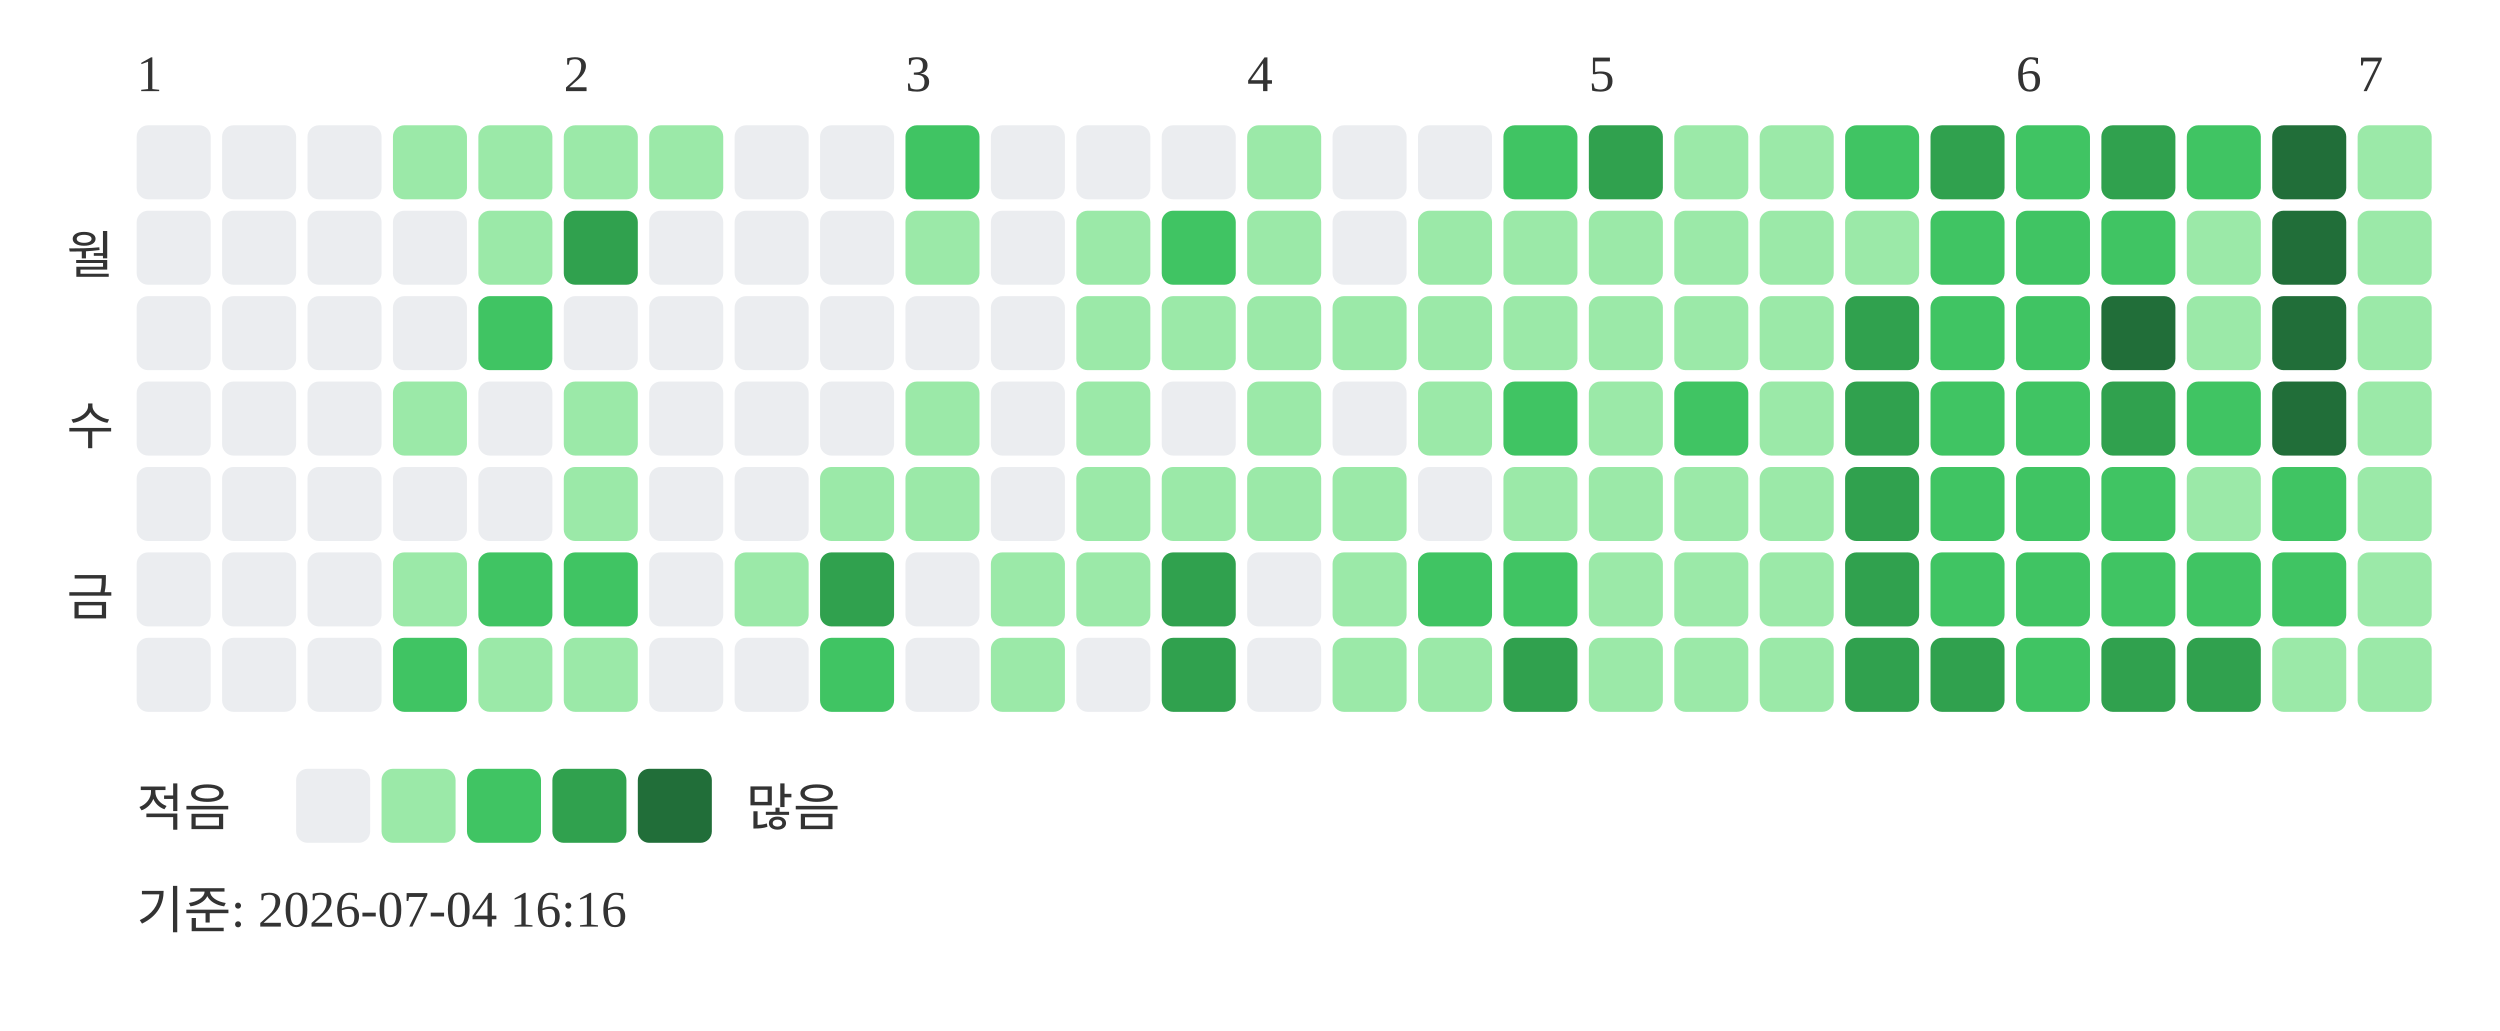
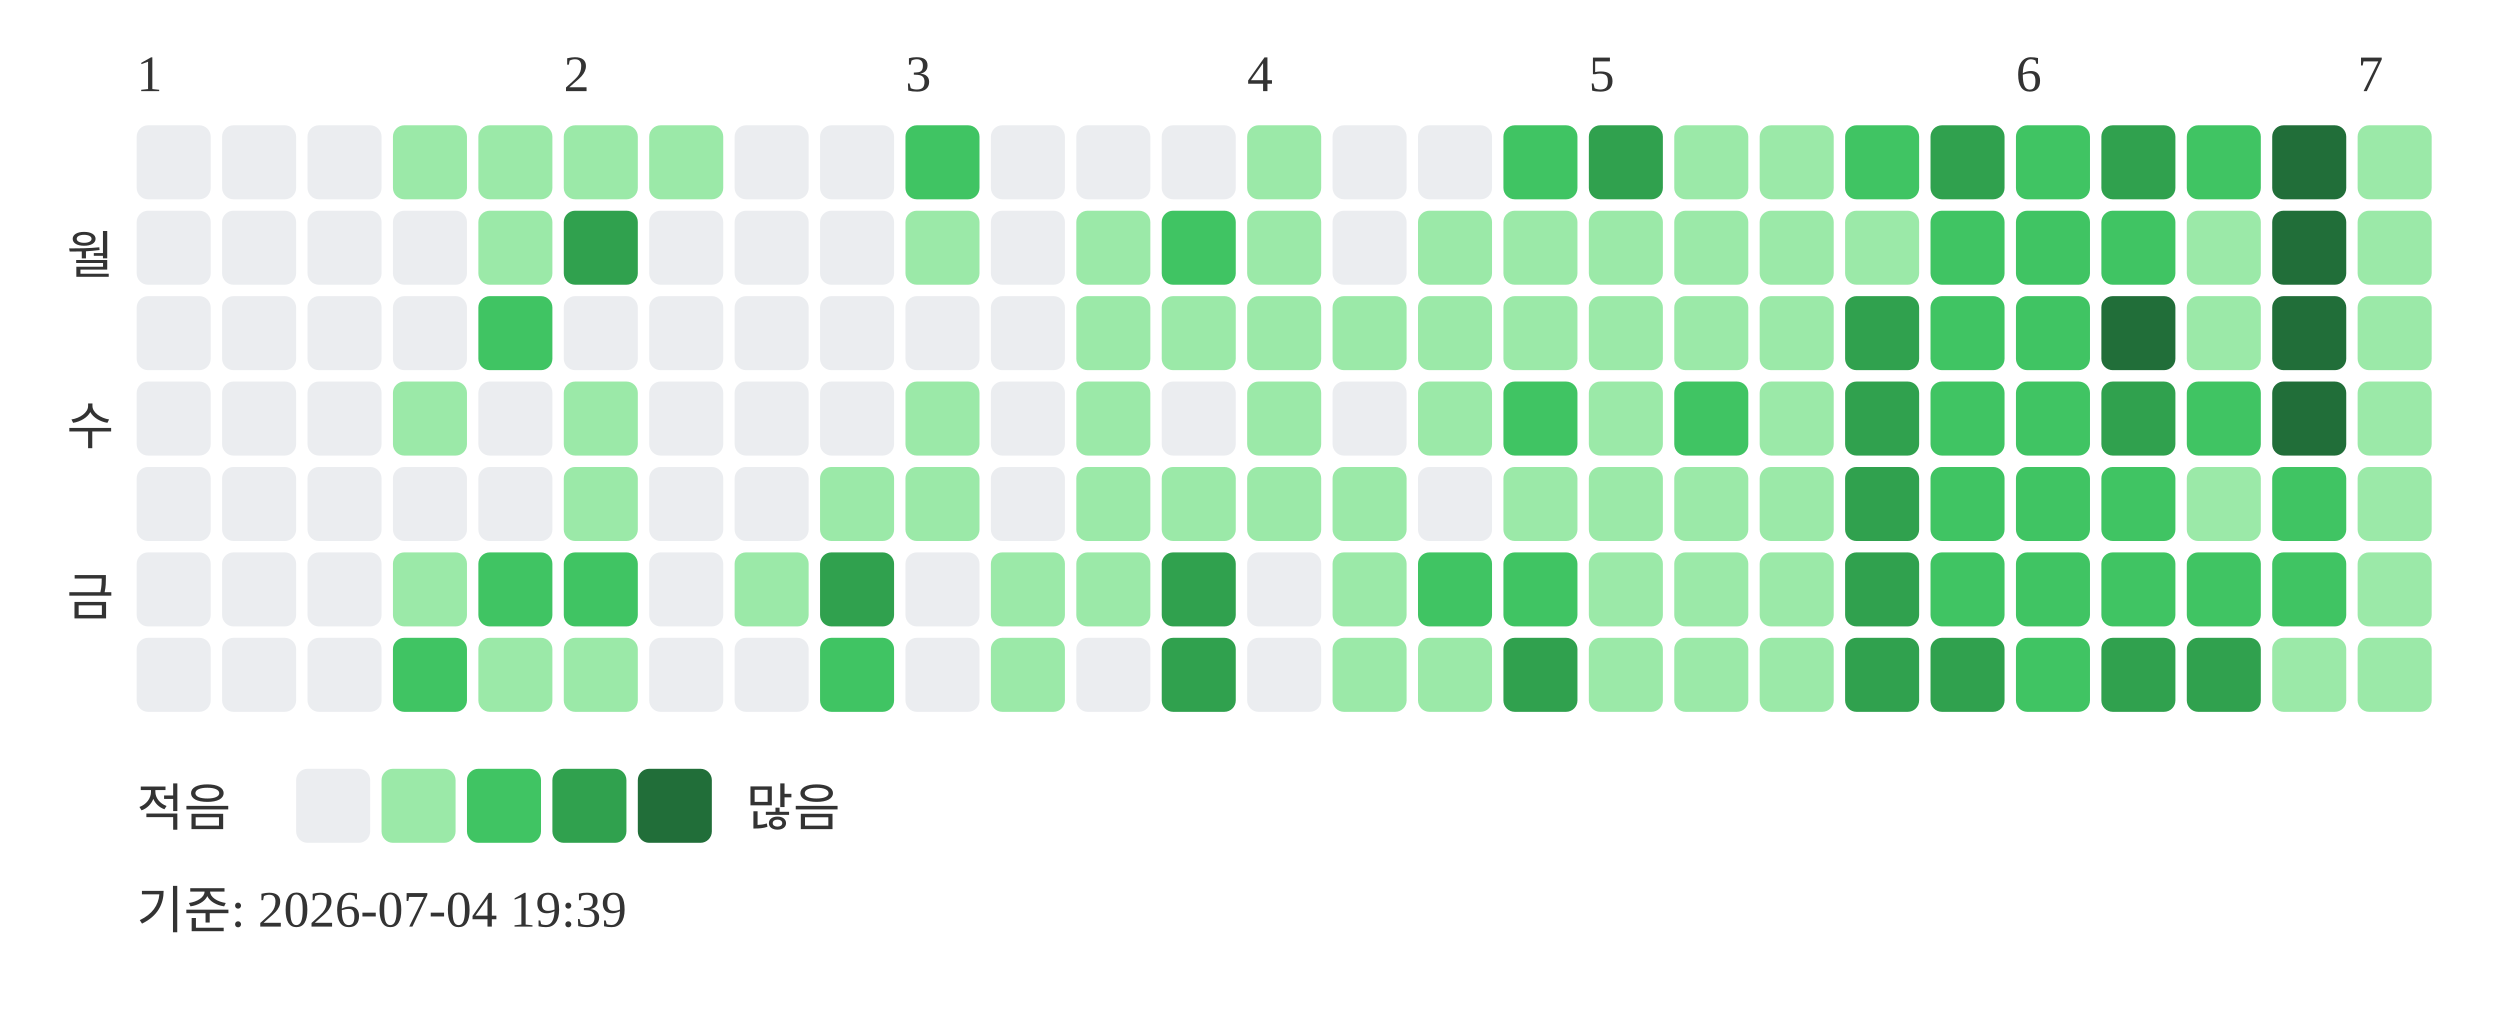
<svg xmlns="http://www.w3.org/2000/svg" width="439" height="181">
  <text x="24" y="16" font-size="9" fill="#333333">1</text>
  <text x="99" y="16" font-size="9" fill="#333333">2</text>
  <text x="159" y="16" font-size="9" fill="#333333">3</text>
  <text x="219" y="16" font-size="9" fill="#333333">4</text>
  <text x="279" y="16" font-size="9" fill="#333333">5</text>
  <text x="354" y="16" font-size="9" fill="#333333">6</text>
  <text x="414" y="16" font-size="9" fill="#333333">7</text>
  <text x="20" y="48" text-anchor="end" font-size="9" fill="#333333">월</text>
  <text x="20" y="78" text-anchor="end" font-size="9" fill="#333333">수</text>
  <text x="20" y="108" text-anchor="end" font-size="9" fill="#333333">금</text>
  <rect x="24" y="22" width="13" height="13" rx="2" fill="#ebedf0" />
  <rect x="24" y="37" width="13" height="13" rx="2" fill="#ebedf0" />
  <rect x="24" y="52" width="13" height="13" rx="2" fill="#ebedf0" />
  <rect x="24" y="67" width="13" height="13" rx="2" fill="#ebedf0" />
  <rect x="24" y="82" width="13" height="13" rx="2" fill="#ebedf0" />
  <rect x="24" y="97" width="13" height="13" rx="2" fill="#ebedf0" />
  <rect x="24" y="112" width="13" height="13" rx="2" fill="#ebedf0" />
  <rect x="39" y="22" width="13" height="13" rx="2" fill="#ebedf0" />
  <rect x="39" y="37" width="13" height="13" rx="2" fill="#ebedf0" />
  <rect x="39" y="52" width="13" height="13" rx="2" fill="#ebedf0" />
  <rect x="39" y="67" width="13" height="13" rx="2" fill="#ebedf0" />
  <rect x="39" y="82" width="13" height="13" rx="2" fill="#ebedf0" />
  <rect x="39" y="97" width="13" height="13" rx="2" fill="#ebedf0" />
  <rect x="39" y="112" width="13" height="13" rx="2" fill="#ebedf0" />
  <rect x="54" y="22" width="13" height="13" rx="2" fill="#ebedf0" />
  <rect x="54" y="37" width="13" height="13" rx="2" fill="#ebedf0" />
  <rect x="54" y="52" width="13" height="13" rx="2" fill="#ebedf0" />
  <rect x="54" y="67" width="13" height="13" rx="2" fill="#ebedf0" />
  <rect x="54" y="82" width="13" height="13" rx="2" fill="#ebedf0" />
  <rect x="54" y="97" width="13" height="13" rx="2" fill="#ebedf0" />
  <rect x="54" y="112" width="13" height="13" rx="2" fill="#ebedf0" />
  <rect x="69" y="22" width="13" height="13" rx="2" fill="#9be9a8" />
  <rect x="69" y="37" width="13" height="13" rx="2" fill="#ebedf0" />
  <rect x="69" y="52" width="13" height="13" rx="2" fill="#ebedf0" />
  <rect x="69" y="67" width="13" height="13" rx="2" fill="#9be9a8" />
  <rect x="69" y="82" width="13" height="13" rx="2" fill="#ebedf0" />
  <rect x="69" y="97" width="13" height="13" rx="2" fill="#9be9a8" />
  <rect x="69" y="112" width="13" height="13" rx="2" fill="#40c463" />
  <rect x="84" y="22" width="13" height="13" rx="2" fill="#9be9a8" />
  <rect x="84" y="37" width="13" height="13" rx="2" fill="#9be9a8" />
  <rect x="84" y="52" width="13" height="13" rx="2" fill="#40c463" />
  <rect x="84" y="67" width="13" height="13" rx="2" fill="#ebedf0" />
  <rect x="84" y="82" width="13" height="13" rx="2" fill="#ebedf0" />
  <rect x="84" y="97" width="13" height="13" rx="2" fill="#40c463" />
  <rect x="84" y="112" width="13" height="13" rx="2" fill="#9be9a8" />
  <rect x="99" y="22" width="13" height="13" rx="2" fill="#9be9a8" />
  <rect x="99" y="37" width="13" height="13" rx="2" fill="#30a14e" />
  <rect x="99" y="52" width="13" height="13" rx="2" fill="#ebedf0" />
  <rect x="99" y="67" width="13" height="13" rx="2" fill="#9be9a8" />
  <rect x="99" y="82" width="13" height="13" rx="2" fill="#9be9a8" />
  <rect x="99" y="97" width="13" height="13" rx="2" fill="#40c463" />
  <rect x="99" y="112" width="13" height="13" rx="2" fill="#9be9a8" />
  <rect x="114" y="22" width="13" height="13" rx="2" fill="#9be9a8" />
  <rect x="114" y="37" width="13" height="13" rx="2" fill="#ebedf0" />
  <rect x="114" y="52" width="13" height="13" rx="2" fill="#ebedf0" />
  <rect x="114" y="67" width="13" height="13" rx="2" fill="#ebedf0" />
  <rect x="114" y="82" width="13" height="13" rx="2" fill="#ebedf0" />
  <rect x="114" y="97" width="13" height="13" rx="2" fill="#ebedf0" />
  <rect x="114" y="112" width="13" height="13" rx="2" fill="#ebedf0" />
  <rect x="129" y="22" width="13" height="13" rx="2" fill="#ebedf0" />
  <rect x="129" y="37" width="13" height="13" rx="2" fill="#ebedf0" />
  <rect x="129" y="52" width="13" height="13" rx="2" fill="#ebedf0" />
  <rect x="129" y="67" width="13" height="13" rx="2" fill="#ebedf0" />
  <rect x="129" y="82" width="13" height="13" rx="2" fill="#ebedf0" />
  <rect x="129" y="97" width="13" height="13" rx="2" fill="#9be9a8" />
  <rect x="129" y="112" width="13" height="13" rx="2" fill="#ebedf0" />
  <rect x="144" y="22" width="13" height="13" rx="2" fill="#ebedf0" />
  <rect x="144" y="37" width="13" height="13" rx="2" fill="#ebedf0" />
  <rect x="144" y="52" width="13" height="13" rx="2" fill="#ebedf0" />
  <rect x="144" y="67" width="13" height="13" rx="2" fill="#ebedf0" />
  <rect x="144" y="82" width="13" height="13" rx="2" fill="#9be9a8" />
  <rect x="144" y="97" width="13" height="13" rx="2" fill="#30a14e" />
  <rect x="144" y="112" width="13" height="13" rx="2" fill="#40c463" />
  <rect x="159" y="22" width="13" height="13" rx="2" fill="#40c463" />
  <rect x="159" y="37" width="13" height="13" rx="2" fill="#9be9a8" />
  <rect x="159" y="52" width="13" height="13" rx="2" fill="#ebedf0" />
  <rect x="159" y="67" width="13" height="13" rx="2" fill="#9be9a8" />
  <rect x="159" y="82" width="13" height="13" rx="2" fill="#9be9a8" />
  <rect x="159" y="97" width="13" height="13" rx="2" fill="#ebedf0" />
  <rect x="159" y="112" width="13" height="13" rx="2" fill="#ebedf0" />
  <rect x="174" y="22" width="13" height="13" rx="2" fill="#ebedf0" />
  <rect x="174" y="37" width="13" height="13" rx="2" fill="#ebedf0" />
  <rect x="174" y="52" width="13" height="13" rx="2" fill="#ebedf0" />
  <rect x="174" y="67" width="13" height="13" rx="2" fill="#ebedf0" />
  <rect x="174" y="82" width="13" height="13" rx="2" fill="#ebedf0" />
  <rect x="174" y="97" width="13" height="13" rx="2" fill="#9be9a8" />
  <rect x="174" y="112" width="13" height="13" rx="2" fill="#9be9a8" />
  <rect x="189" y="22" width="13" height="13" rx="2" fill="#ebedf0" />
  <rect x="189" y="37" width="13" height="13" rx="2" fill="#9be9a8" />
  <rect x="189" y="52" width="13" height="13" rx="2" fill="#9be9a8" />
  <rect x="189" y="67" width="13" height="13" rx="2" fill="#9be9a8" />
  <rect x="189" y="82" width="13" height="13" rx="2" fill="#9be9a8" />
  <rect x="189" y="97" width="13" height="13" rx="2" fill="#9be9a8" />
  <rect x="189" y="112" width="13" height="13" rx="2" fill="#ebedf0" />
  <rect x="204" y="22" width="13" height="13" rx="2" fill="#ebedf0" />
  <rect x="204" y="37" width="13" height="13" rx="2" fill="#40c463" />
  <rect x="204" y="52" width="13" height="13" rx="2" fill="#9be9a8" />
  <rect x="204" y="67" width="13" height="13" rx="2" fill="#ebedf0" />
  <rect x="204" y="82" width="13" height="13" rx="2" fill="#9be9a8" />
  <rect x="204" y="97" width="13" height="13" rx="2" fill="#30a14e" />
  <rect x="204" y="112" width="13" height="13" rx="2" fill="#30a14e" />
  <rect x="219" y="22" width="13" height="13" rx="2" fill="#9be9a8" />
  <rect x="219" y="37" width="13" height="13" rx="2" fill="#9be9a8" />
  <rect x="219" y="52" width="13" height="13" rx="2" fill="#9be9a8" />
  <rect x="219" y="67" width="13" height="13" rx="2" fill="#9be9a8" />
  <rect x="219" y="82" width="13" height="13" rx="2" fill="#9be9a8" />
  <rect x="219" y="97" width="13" height="13" rx="2" fill="#ebedf0" />
  <rect x="219" y="112" width="13" height="13" rx="2" fill="#ebedf0" />
  <rect x="234" y="22" width="13" height="13" rx="2" fill="#ebedf0" />
  <rect x="234" y="37" width="13" height="13" rx="2" fill="#ebedf0" />
  <rect x="234" y="52" width="13" height="13" rx="2" fill="#9be9a8" />
  <rect x="234" y="67" width="13" height="13" rx="2" fill="#ebedf0" />
  <rect x="234" y="82" width="13" height="13" rx="2" fill="#9be9a8" />
  <rect x="234" y="97" width="13" height="13" rx="2" fill="#9be9a8" />
  <rect x="234" y="112" width="13" height="13" rx="2" fill="#9be9a8" />
  <rect x="249" y="22" width="13" height="13" rx="2" fill="#ebedf0" />
  <rect x="249" y="37" width="13" height="13" rx="2" fill="#9be9a8" />
  <rect x="249" y="52" width="13" height="13" rx="2" fill="#9be9a8" />
  <rect x="249" y="67" width="13" height="13" rx="2" fill="#9be9a8" />
  <rect x="249" y="82" width="13" height="13" rx="2" fill="#ebedf0" />
  <rect x="249" y="97" width="13" height="13" rx="2" fill="#40c463" />
  <rect x="249" y="112" width="13" height="13" rx="2" fill="#9be9a8" />
  <rect x="264" y="22" width="13" height="13" rx="2" fill="#40c463" />
  <rect x="264" y="37" width="13" height="13" rx="2" fill="#9be9a8" />
  <rect x="264" y="52" width="13" height="13" rx="2" fill="#9be9a8" />
  <rect x="264" y="67" width="13" height="13" rx="2" fill="#40c463" />
  <rect x="264" y="82" width="13" height="13" rx="2" fill="#9be9a8" />
  <rect x="264" y="97" width="13" height="13" rx="2" fill="#40c463" />
  <rect x="264" y="112" width="13" height="13" rx="2" fill="#30a14e" />
  <rect x="279" y="22" width="13" height="13" rx="2" fill="#30a14e" />
  <rect x="279" y="37" width="13" height="13" rx="2" fill="#9be9a8" />
  <rect x="279" y="52" width="13" height="13" rx="2" fill="#9be9a8" />
  <rect x="279" y="67" width="13" height="13" rx="2" fill="#9be9a8" />
  <rect x="279" y="82" width="13" height="13" rx="2" fill="#9be9a8" />
  <rect x="279" y="97" width="13" height="13" rx="2" fill="#9be9a8" />
  <rect x="279" y="112" width="13" height="13" rx="2" fill="#9be9a8" />
  <rect x="294" y="22" width="13" height="13" rx="2" fill="#9be9a8" />
  <rect x="294" y="37" width="13" height="13" rx="2" fill="#9be9a8" />
  <rect x="294" y="52" width="13" height="13" rx="2" fill="#9be9a8" />
  <rect x="294" y="67" width="13" height="13" rx="2" fill="#40c463" />
  <rect x="294" y="82" width="13" height="13" rx="2" fill="#9be9a8" />
  <rect x="294" y="97" width="13" height="13" rx="2" fill="#9be9a8" />
  <rect x="294" y="112" width="13" height="13" rx="2" fill="#9be9a8" />
  <rect x="309" y="22" width="13" height="13" rx="2" fill="#9be9a8" />
  <rect x="309" y="37" width="13" height="13" rx="2" fill="#9be9a8" />
  <rect x="309" y="52" width="13" height="13" rx="2" fill="#9be9a8" />
  <rect x="309" y="67" width="13" height="13" rx="2" fill="#9be9a8" />
  <rect x="309" y="82" width="13" height="13" rx="2" fill="#9be9a8" />
  <rect x="309" y="97" width="13" height="13" rx="2" fill="#9be9a8" />
  <rect x="309" y="112" width="13" height="13" rx="2" fill="#9be9a8" />
  <rect x="324" y="22" width="13" height="13" rx="2" fill="#40c463" />
  <rect x="324" y="37" width="13" height="13" rx="2" fill="#9be9a8" />
  <rect x="324" y="52" width="13" height="13" rx="2" fill="#30a14e" />
  <rect x="324" y="67" width="13" height="13" rx="2" fill="#30a14e" />
  <rect x="324" y="82" width="13" height="13" rx="2" fill="#30a14e" />
  <rect x="324" y="97" width="13" height="13" rx="2" fill="#30a14e" />
  <rect x="324" y="112" width="13" height="13" rx="2" fill="#30a14e" />
  <rect x="339" y="22" width="13" height="13" rx="2" fill="#30a14e" />
  <rect x="339" y="37" width="13" height="13" rx="2" fill="#40c463" />
  <rect x="339" y="52" width="13" height="13" rx="2" fill="#40c463" />
  <rect x="339" y="67" width="13" height="13" rx="2" fill="#40c463" />
  <rect x="339" y="82" width="13" height="13" rx="2" fill="#40c463" />
  <rect x="339" y="97" width="13" height="13" rx="2" fill="#40c463" />
  <rect x="339" y="112" width="13" height="13" rx="2" fill="#30a14e" />
  <rect x="354" y="22" width="13" height="13" rx="2" fill="#40c463" />
  <rect x="354" y="37" width="13" height="13" rx="2" fill="#40c463" />
  <rect x="354" y="52" width="13" height="13" rx="2" fill="#40c463" />
  <rect x="354" y="67" width="13" height="13" rx="2" fill="#40c463" />
  <rect x="354" y="82" width="13" height="13" rx="2" fill="#40c463" />
  <rect x="354" y="97" width="13" height="13" rx="2" fill="#40c463" />
  <rect x="354" y="112" width="13" height="13" rx="2" fill="#40c463" />
  <rect x="369" y="22" width="13" height="13" rx="2" fill="#30a14e" />
  <rect x="369" y="37" width="13" height="13" rx="2" fill="#40c463" />
  <rect x="369" y="52" width="13" height="13" rx="2" fill="#216e39" />
  <rect x="369" y="67" width="13" height="13" rx="2" fill="#30a14e" />
  <rect x="369" y="82" width="13" height="13" rx="2" fill="#40c463" />
  <rect x="369" y="97" width="13" height="13" rx="2" fill="#40c463" />
  <rect x="369" y="112" width="13" height="13" rx="2" fill="#30a14e" />
  <rect x="384" y="22" width="13" height="13" rx="2" fill="#40c463" />
  <rect x="384" y="37" width="13" height="13" rx="2" fill="#9be9a8" />
  <rect x="384" y="52" width="13" height="13" rx="2" fill="#9be9a8" />
  <rect x="384" y="67" width="13" height="13" rx="2" fill="#40c463" />
  <rect x="384" y="82" width="13" height="13" rx="2" fill="#9be9a8" />
  <rect x="384" y="97" width="13" height="13" rx="2" fill="#40c463" />
  <rect x="384" y="112" width="13" height="13" rx="2" fill="#30a14e" />
  <rect x="399" y="22" width="13" height="13" rx="2" fill="#216e39" />
  <rect x="399" y="37" width="13" height="13" rx="2" fill="#216e39" />
  <rect x="399" y="52" width="13" height="13" rx="2" fill="#216e39" />
  <rect x="399" y="67" width="13" height="13" rx="2" fill="#216e39" />
  <rect x="399" y="82" width="13" height="13" rx="2" fill="#40c463" />
  <rect x="399" y="97" width="13" height="13" rx="2" fill="#40c463" />
  <rect x="399" y="112" width="13" height="13" rx="2" fill="#9be9a8" />
  <rect x="414" y="22" width="13" height="13" rx="2" fill="#9be9a8" />
  <rect x="414" y="37" width="13" height="13" rx="2" fill="#9be9a8" />
  <rect x="414" y="52" width="13" height="13" rx="2" fill="#9be9a8" />
  <rect x="414" y="67" width="13" height="13" rx="2" fill="#9be9a8" />
  <rect x="414" y="82" width="13" height="13" rx="2" fill="#9be9a8" />
  <rect x="414" y="97" width="13" height="13" rx="2" fill="#9be9a8" />
  <rect x="414" y="112" width="13" height="13" rx="2" fill="#9be9a8" />
  <text x="24" y="145" font-size="9" fill="#333333">적음</text>
  <rect x="52" y="135" width="13" height="13" rx="2" fill="#ebedf0" />
  <rect x="67" y="135" width="13" height="13" rx="2" fill="#9be9a8" />
  <rect x="82" y="135" width="13" height="13" rx="2" fill="#40c463" />
  <rect x="97" y="135" width="13" height="13" rx="2" fill="#30a14e" />
  <rect x="112" y="135" width="13" height="13" rx="2" fill="#216e39" />
  <text x="131" y="145" font-size="9" fill="#333333">많음</text>
-   <text x="24" y="163" font-size="9" fill="#333333">기준: 2026-07-04 16:16</text>
+   <text x="24" y="163" font-size="9" fill="#333333">기준: 2026-07-04 19:39</text>
</svg>
